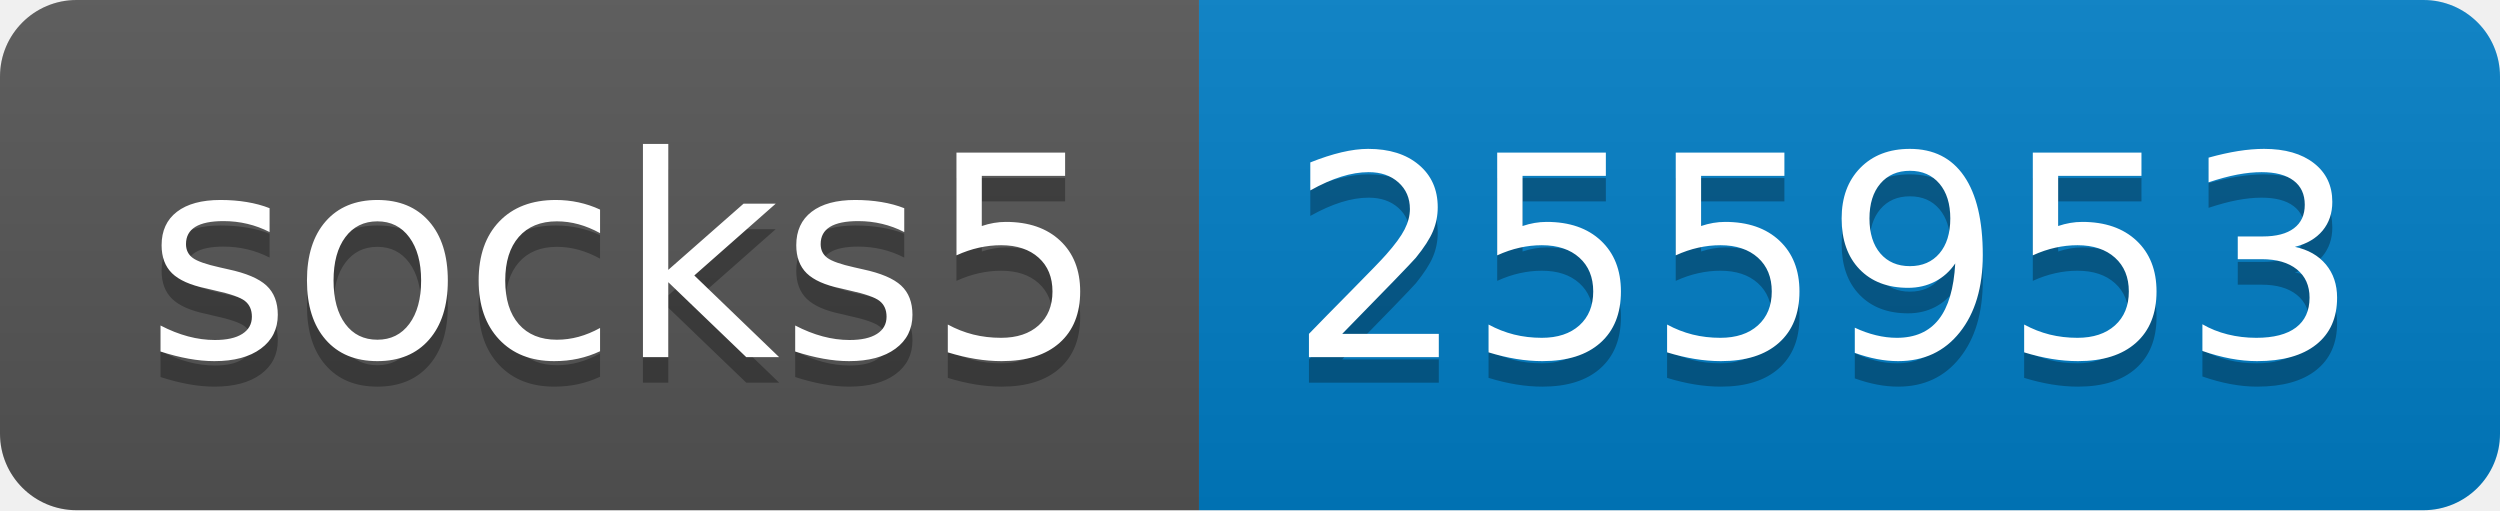
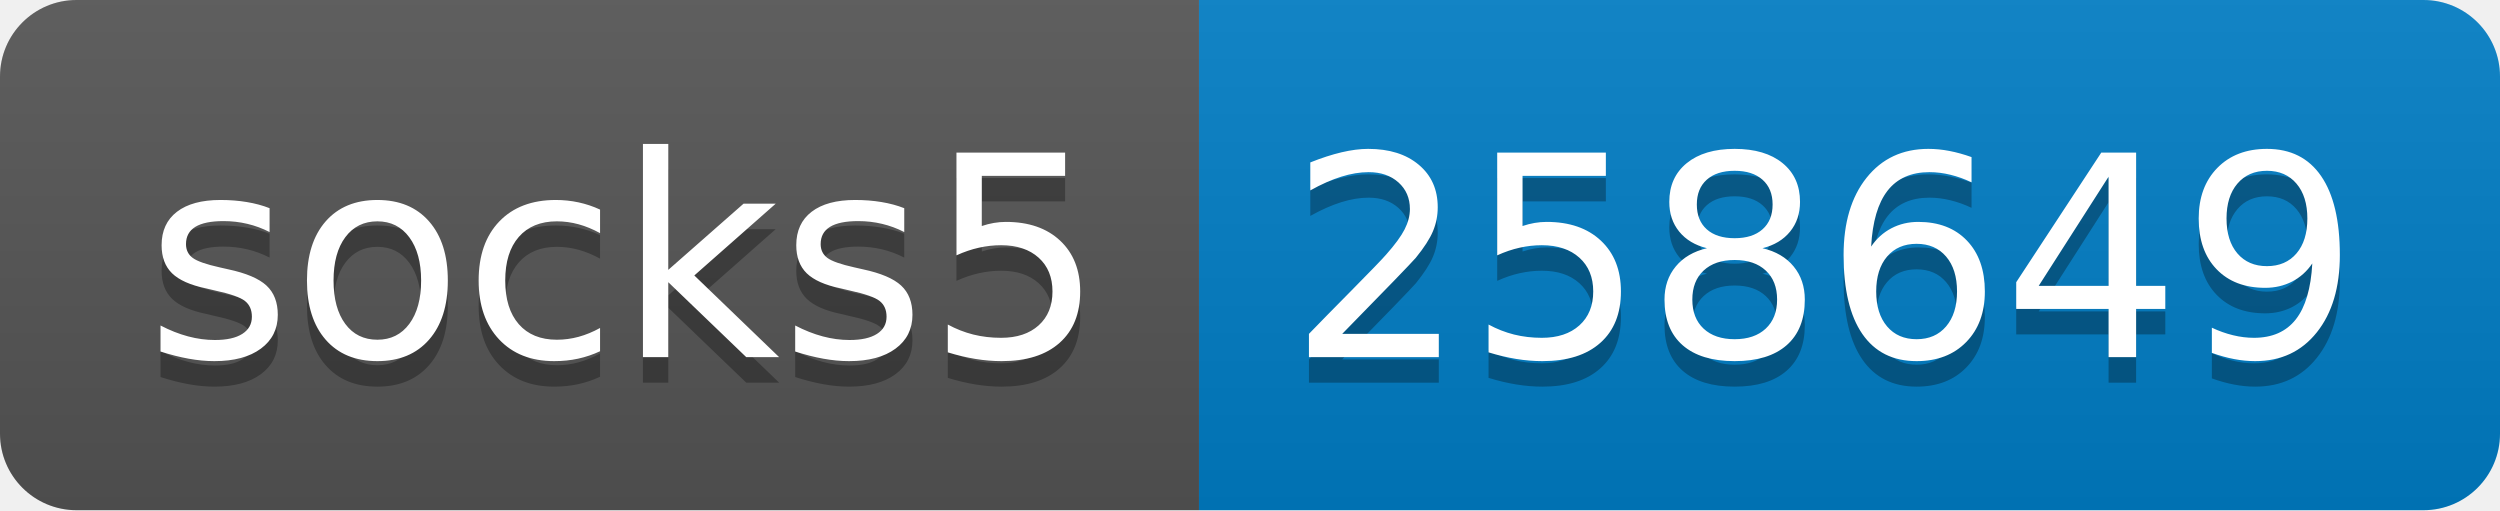
- <svg xmlns="http://www.w3.org/2000/svg" width="98" height="20" role="img" aria-label="socks5: 255953">
+ <svg xmlns="http://www.w3.org/2000/svg" width="98" height="20" role="img" aria-label="socks5: 258649">
  <linearGradient id="s" x2="0" y2="100%">
    <stop offset="0" stop-color="#bbb" stop-opacity=".1" />
    <stop offset="1" stop-opacity=".1" />
  </linearGradient>
  <clipPath id="r">
    <rect width="98" height="20" rx="3" fill="#fff" />
  </clipPath>
  <g clip-path="url(#r)">
    <rect width="47" height="20" fill="#555" />
    <rect x="47" width="51" height="20" fill="#007ec6" />
    <rect width="98" height="20" fill="url(#s)" />
  </g>
  <g fill="#fff" text-anchor="middle" font-family="Verdana,Geneva,DejaVu Sans,sans-serif" text-rendering="geometricPrecision" font-size="110">
    <text aria-hidden="true" x="245" y="150" fill="#010101" fill-opacity=".3" transform="scale(.1)" textLength="370">socks5</text>
    <text x="245" y="140" transform="scale(.1)" fill="#fff" textLength="370">socks5</text>
-     <text aria-hidden="true" x="715" y="150" fill="#010101" fill-opacity=".3" transform="scale(.1)" textLength="410">255953</text>
-     <text x="715" y="140" transform="scale(.1)" fill="#fff" textLength="410">255953</text>
+     <text aria-hidden="true" x="715" y="150" fill="#010101" fill-opacity=".3" transform="scale(.1)" textLength="410">258649</text>
+     <text x="715" y="140" transform="scale(.1)" fill="#fff" textLength="410">258649</text>
  </g>
</svg>
